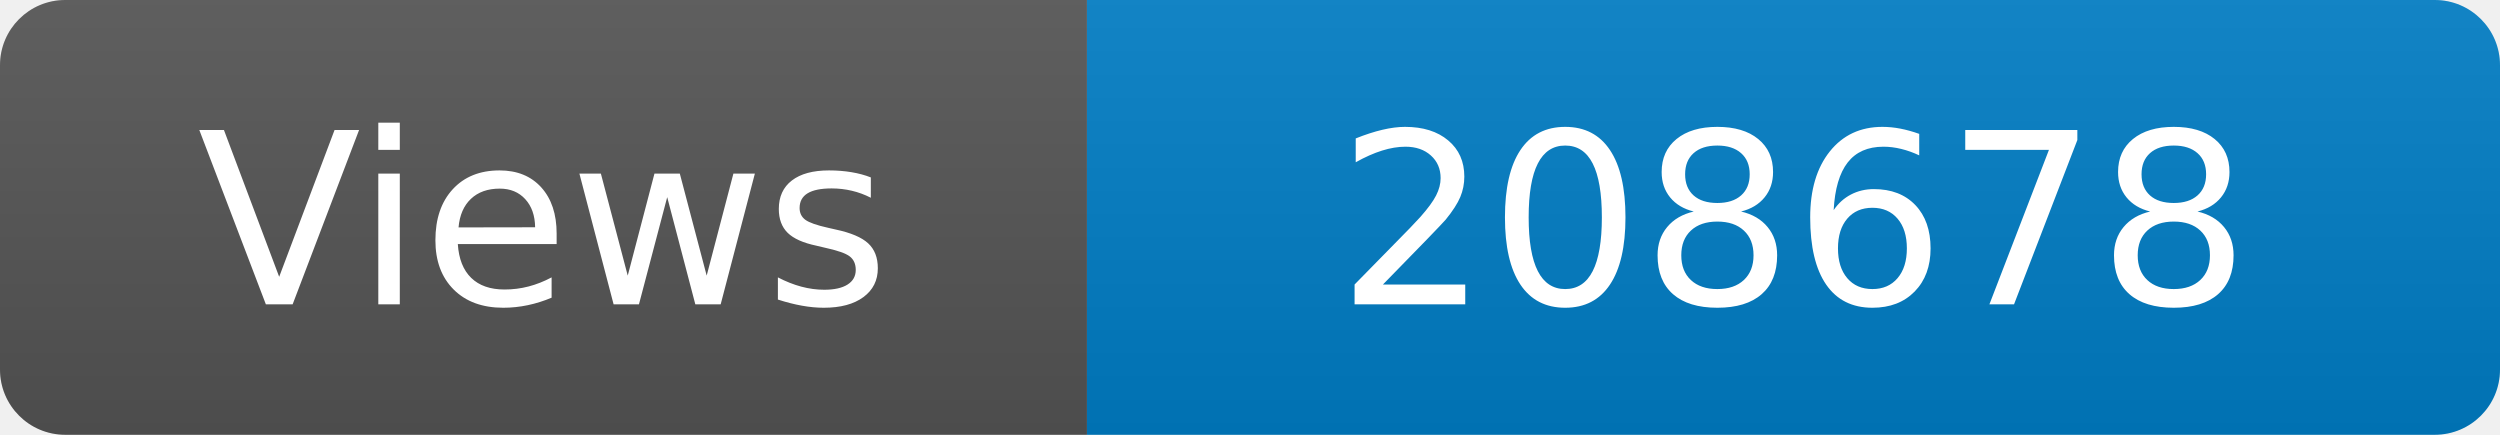
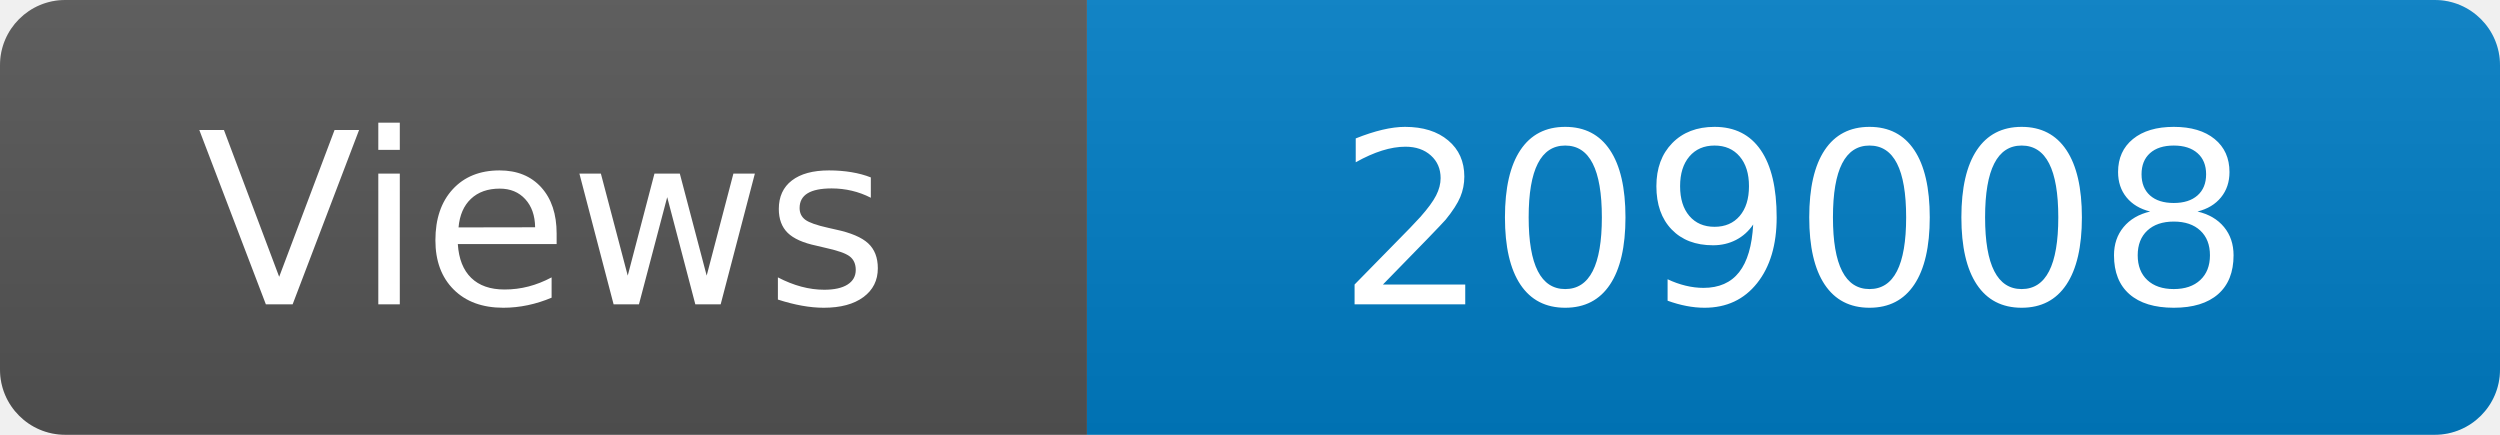
<svg xmlns="http://www.w3.org/2000/svg" width="115" height="20" role="img" aria-label="Maintained?: yes">
  <linearGradient id="s" x2="0" y2="100%">
    <stop offset="0" stop-color="#bbb" stop-opacity=".1" />
    <stop offset="1" stop-opacity=".1" />
  </linearGradient>
  <clipPath id="r">
    <rect width="115" height="20" rx="3" fill="#fff" />
  </clipPath>
  <g clip-path="url(#r)">
    <rect width="50" height="20" fill="#555" />
    <rect x="50" width="160" height="20" fill="#007ec6" />
    <rect width="115" height="20" fill="url(#s)" />
  </g>
  <g fill="#fff" text-anchor="middle" font-family="Verdana,Geneva,DejaVu Sans,sans-serif" font-size="110">
    <text x="250" y="140" transform="scale(.1)" fill="#fff">Views</text>
-     <text x="825" y="140" transform="scale(.1)" fill="#fff">208678</text>
+     <text x="825" y="140" transform="scale(.1)" fill="#fff">209008</text>
  </g>
</svg>
